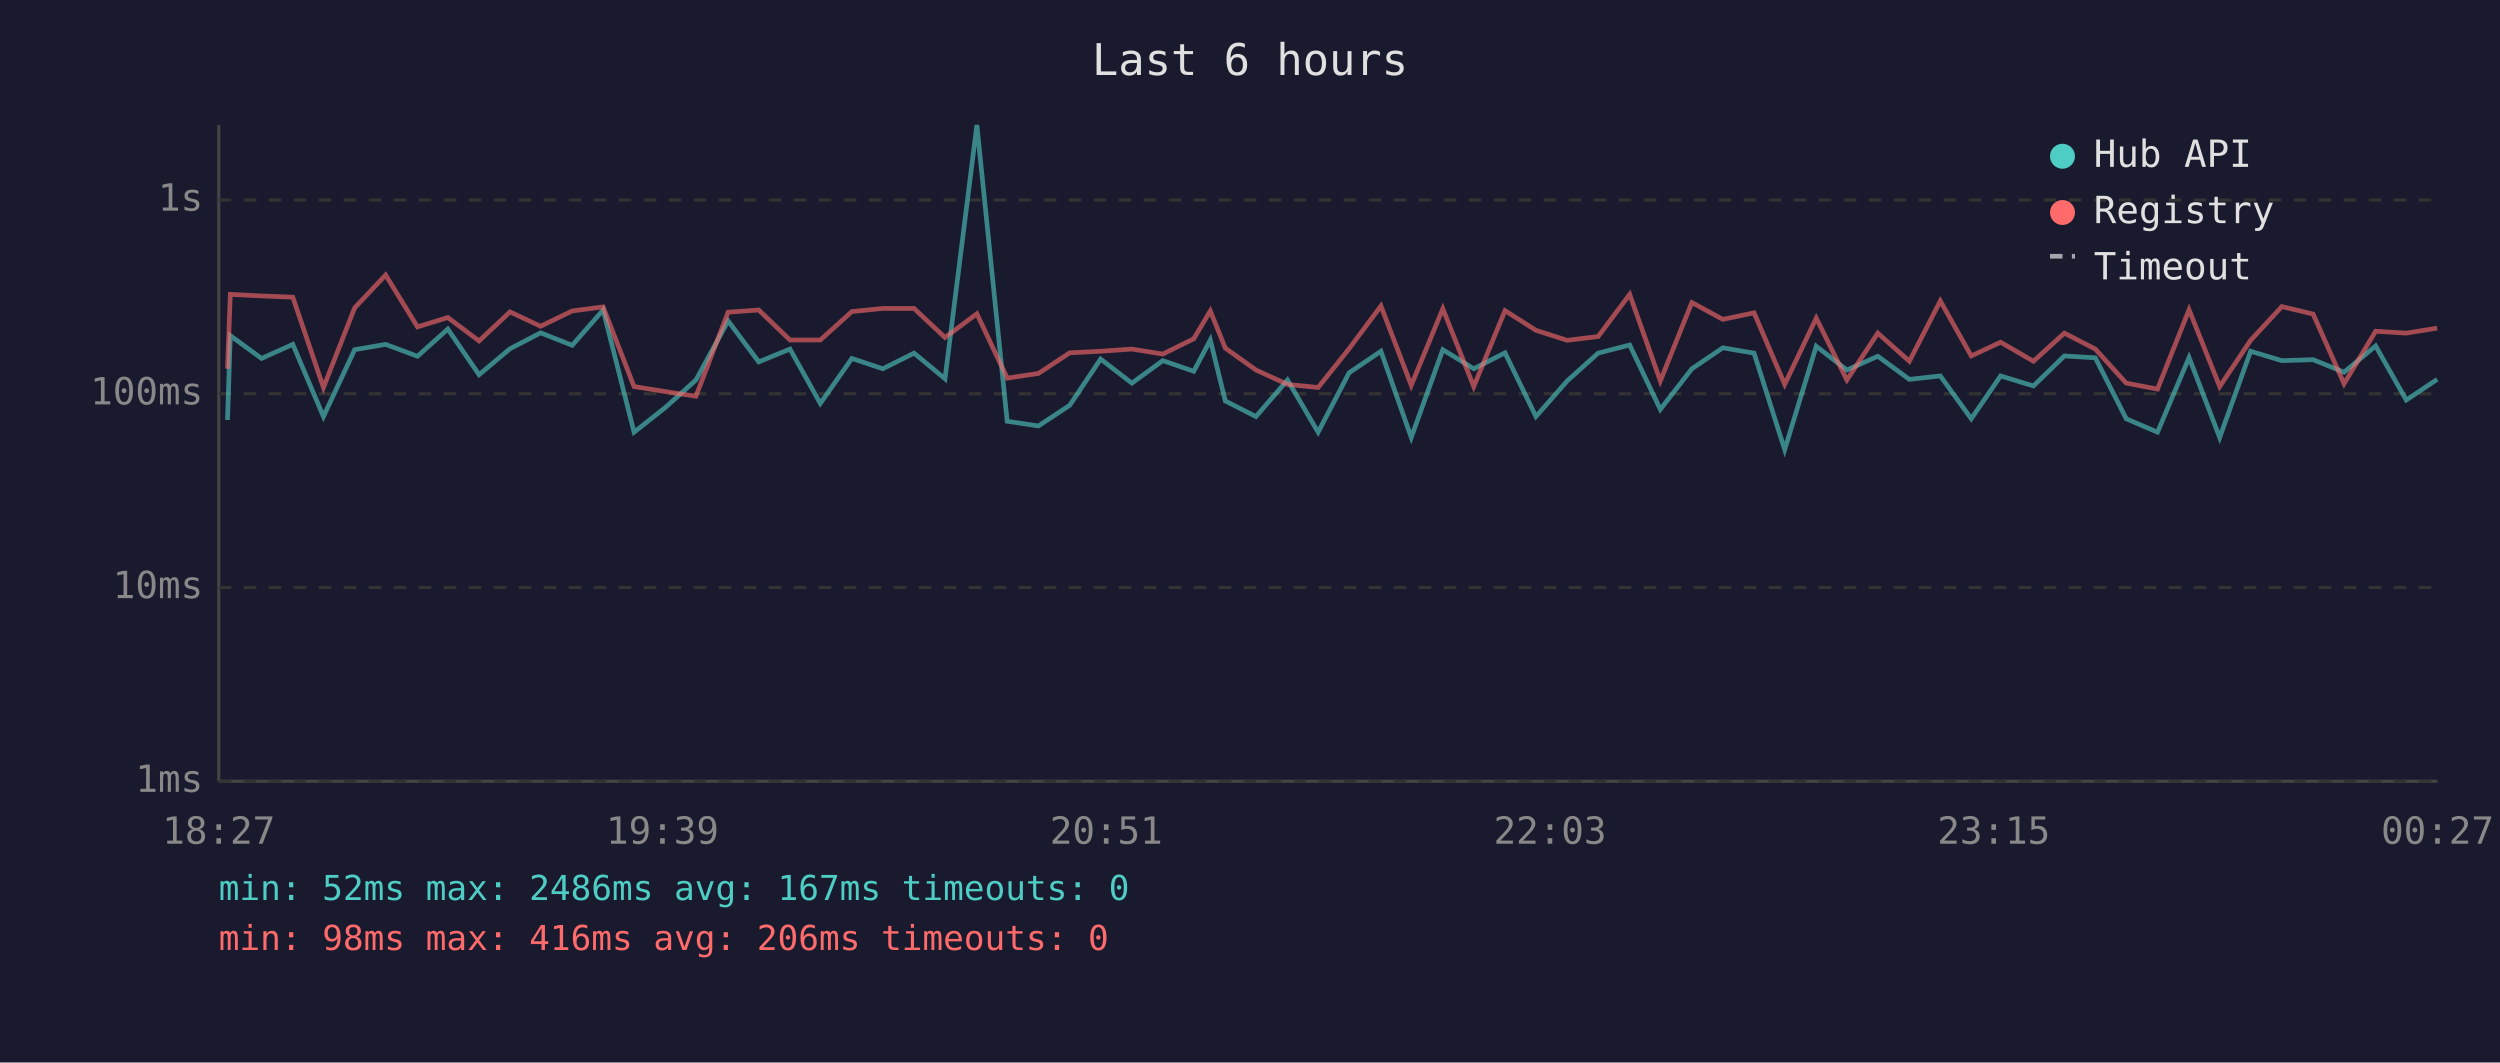
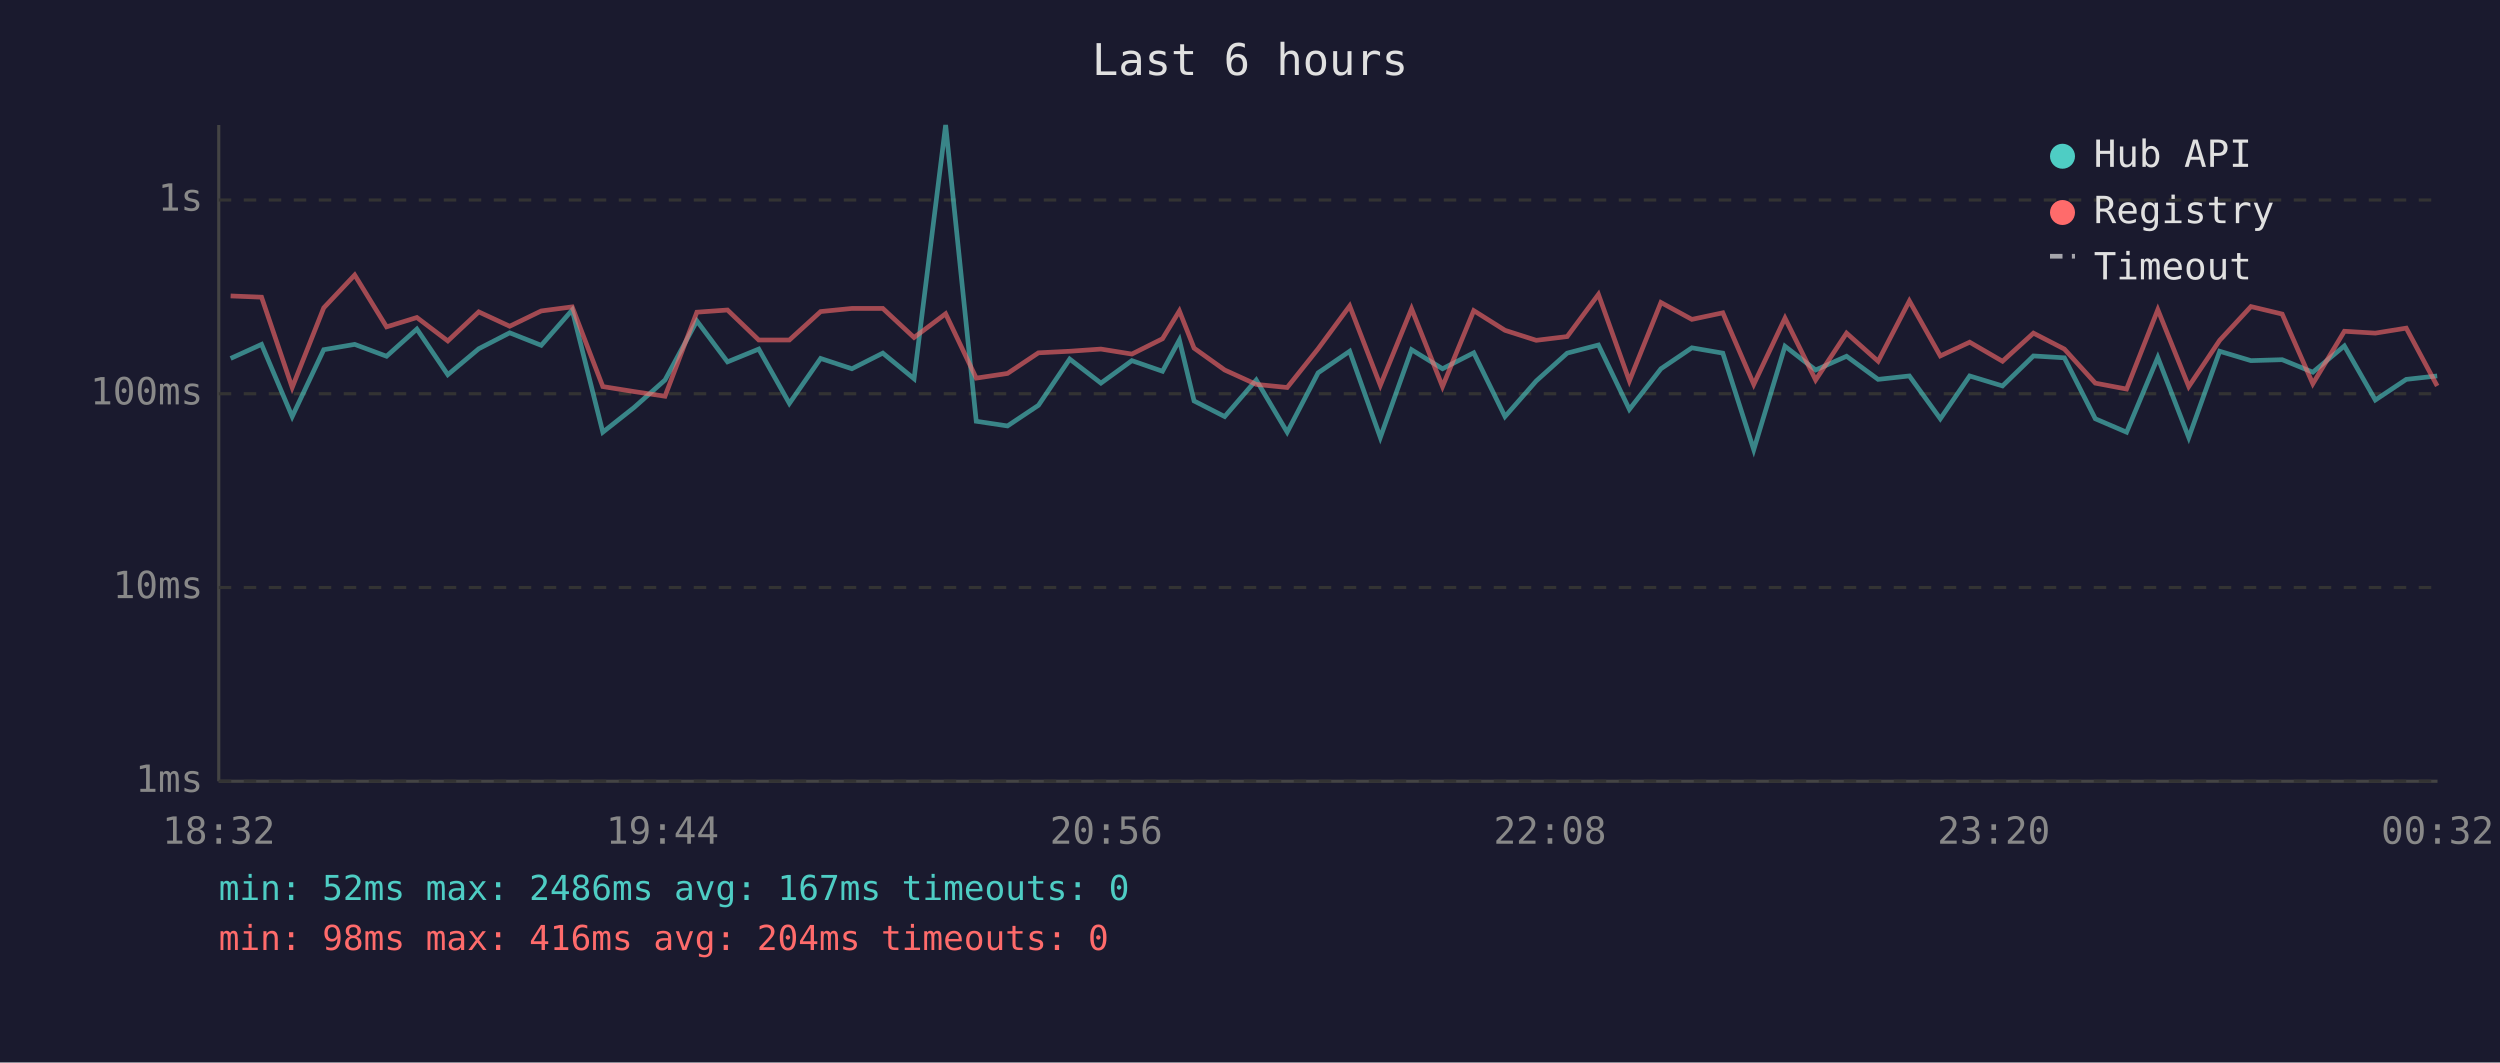
<svg xmlns="http://www.w3.org/2000/svg" viewBox="0 0 800 340" font-family="monospace" font-size="12">
  <rect width="800" height="340" fill="#1a1a2e" />
  <text x="400" y="24" fill="#e0e0e0" font-size="14" text-anchor="middle">Last 6 hours</text>
  <line x1="70" y1="40" x2="70" y2="250" stroke="#444" stroke-width="1" />
  <line x1="70" y1="250" x2="780" y2="250" stroke="#444" stroke-width="1" />
  <line x1="70" y1="250" x2="780" y2="250" stroke="#333" stroke-width="1" stroke-dasharray="4" />
  <text x="65" y="250" fill="#888" text-anchor="end" dominant-baseline="middle">1ms</text>
  <line x1="70" y1="188" x2="780" y2="188" stroke="#333" stroke-width="1" stroke-dasharray="4" />
  <text x="65" y="188" fill="#888" text-anchor="end" dominant-baseline="middle">10ms</text>
  <line x1="70" y1="126" x2="780" y2="126" stroke="#333" stroke-width="1" stroke-dasharray="4" />
  <text x="65" y="126" fill="#888" text-anchor="end" dominant-baseline="middle">100ms</text>
  <line x1="70" y1="64" x2="780" y2="64" stroke="#333" stroke-width="1" stroke-dasharray="4" />
  <text x="65" y="64" fill="#888" text-anchor="end" dominant-baseline="middle">1s</text>
-   <text x="70" y="270" fill="#888" text-anchor="middle">18:27</text>
-   <text x="212" y="270" fill="#888" text-anchor="middle">19:39</text>
-   <text x="354" y="270" fill="#888" text-anchor="middle">20:51</text>
-   <text x="496" y="270" fill="#888" text-anchor="middle">22:03</text>
-   <text x="638" y="270" fill="#888" text-anchor="middle">23:15</text>
-   <text x="780" y="270" fill="#888" text-anchor="middle">00:27</text>
-   <polyline points="72.8,134.4 73.7,107.4 83.7,114.7 93.7,110.2 103.5,133.3 113.5,111.9 123.4,110.2 133.6,114.0 143.3,105.3 153.3,119.9 163.2,111.6 173.0,106.5 183.1,110.5 193.0,99.2 202.9,138.3 212.9,130.4 222.7,121.6 233.0,102.7 242.8,115.8 252.8,111.7 262.5,129.1 272.6,114.7 282.5,118.0 292.5,113.0 302.4,121.2 312.6,40.0 322.3,134.8 332.3,136.3 342.3,129.7 352.2,114.9 362.2,122.6 372.1,115.4 382.0,118.8 387.3,108.8 392.1,128.3 401.9,133.3 412.0,121.6 421.8,138.3 431.7,119.3 441.9,112.4 451.6,140.0 461.7,111.9 471.6,118.0 481.6,112.9 491.5,133.3 501.5,121.9 511.4,113.0 521.5,110.4 531.3,131.0 541.4,118.0 551.3,111.3 561.3,113.0 571.1,143.9 581.2,110.8 591.0,118.4 600.9,114.0 611.0,121.4 620.9,120.3 630.8,134.0 640.2,120.3 650.7,123.5 660.6,113.9 670.5,114.5 680.4,134.0 690.4,138.3 700.5,114.4 710.3,140.0 720.2,112.4 730.2,115.4 740.2,115.1 750.1,119.1 760.2,110.7 770.0,128.0 779.9,121.4" fill="none" stroke="#4ecdc4" stroke-width="1.5" opacity="0.6" />
-   <polyline points="72.8,118.0 73.7,94.2 83.7,94.7 93.7,95.1 103.5,124.0 113.5,98.5 123.4,88.0 133.6,104.6 143.3,101.6 153.3,109.1 163.2,99.8 173.0,104.4 183.1,99.5 193.0,98.2 202.9,123.7 212.9,125.3 222.7,126.8 233.0,99.9 242.8,99.2 252.8,108.8 262.5,108.8 272.6,99.7 282.5,98.7 292.5,98.7 302.4,108.0 312.6,100.4 322.3,121.0 332.3,119.5 342.3,112.9 352.2,112.4 362.2,111.7 372.1,113.3 382.0,108.4 387.3,99.5 392.1,111.4 401.9,118.4 412.0,123.0 421.8,124.0 431.7,111.6 441.9,97.9 451.6,123.3 461.7,98.8 471.6,123.7 481.6,99.4 491.5,105.7 501.5,108.9 511.4,107.7 521.5,94.2 531.3,121.9 541.4,96.8 551.3,102.2 561.3,100.1 571.1,123.0 581.2,101.8 591.0,121.6 600.9,106.6 611.0,115.6 620.9,96.3 630.8,113.9 640.2,109.5 650.7,115.6 660.6,106.6 670.5,111.7 680.4,122.6 690.4,124.5 700.5,99.1 710.3,123.7 720.2,108.9 730.2,98.1 740.2,100.5 750.1,122.8 760.2,106.0 770.0,106.6 779.9,105.0" fill="none" stroke="#ff6b6b" stroke-width="1.5" opacity="0.6" />
+   <text x="70" y="270" fill="#888" text-anchor="middle">18:32</text>
+   <text x="212" y="270" fill="#888" text-anchor="middle">19:44</text>
+   <text x="354" y="270" fill="#888" text-anchor="middle">20:56</text>
+   <text x="496" y="270" fill="#888" text-anchor="middle">22:08</text>
+   <text x="638" y="270" fill="#888" text-anchor="middle">23:20</text>
+   <text x="780" y="270" fill="#888" text-anchor="middle">00:32</text>
+   <polyline points="73.8,114.7 83.7,110.2 93.5,133.3 103.6,111.9 113.5,110.2 123.7,114.0 133.4,105.3 143.3,119.9 153.2,111.6 163.1,106.5 173.2,110.5 183.1,99.2 192.9,138.3 202.9,130.4 212.8,121.6 223.0,102.7 232.8,115.8 242.8,111.7 252.6,129.1 262.6,114.7 272.6,118.0 282.5,113.0 292.5,121.2 302.6,40.0 312.4,134.8 322.4,136.3 332.3,129.7 342.3,114.9 352.3,122.6 362.2,115.4 372.0,118.8 377.4,108.8 382.1,128.3 391.9,133.3 402.0,121.6 411.9,138.3 421.8,119.3 431.9,112.4 441.7,140.0 451.7,111.9 461.6,118.0 471.6,112.9 481.6,133.3 491.6,121.9 501.5,113.0 511.5,110.4 521.4,131.0 531.5,118.0 541.4,111.3 551.3,113.0 561.2,143.9 571.2,110.8 581.0,118.4 590.9,114.0 601.0,121.4 611.0,120.3 620.9,134.0 630.3,120.3 640.8,123.5 650.7,113.9 660.6,114.5 670.5,134.0 680.5,138.3 690.5,114.4 700.4,140.0 710.3,112.4 720.3,115.4 730.3,115.1 740.1,119.1 750.2,110.7 760.1,128.0 770.0,121.4 779.9,120.3" fill="none" stroke="#4ecdc4" stroke-width="1.5" opacity="0.6" />
+   <polyline points="73.8,94.7 83.7,95.1 93.5,124.0 103.6,98.5 113.5,88.0 123.7,104.6 133.4,101.6 143.3,109.1 153.2,99.8 163.1,104.4 173.2,99.5 183.1,98.2 192.9,123.7 202.9,125.3 212.8,126.8 223.0,99.9 232.8,99.2 242.8,108.8 252.6,108.8 262.6,99.7 272.6,98.7 282.5,98.7 292.5,108.0 302.6,100.4 312.4,121.0 322.4,119.5 332.3,112.9 342.3,112.4 352.3,111.7 362.2,113.3 372.0,108.4 377.4,99.5 382.1,111.4 391.9,118.4 402.0,123.0 411.9,124.0 421.8,111.6 431.9,97.9 441.7,123.3 451.7,98.8 461.6,123.7 471.6,99.4 481.6,105.7 491.6,108.9 501.5,107.7 511.5,94.2 521.4,121.9 531.5,96.8 541.4,102.2 551.3,100.1 561.2,123.0 571.2,101.8 581.0,121.6 590.9,106.6 601.0,115.6 611.0,96.3 620.9,113.9 630.3,109.5 640.8,115.6 650.7,106.6 660.6,111.7 670.5,122.6 680.5,124.5 690.5,99.1 700.4,123.7 710.3,108.9 720.3,98.1 730.3,100.5 740.1,122.8 750.2,106.0 760.1,106.6 770.0,105.0 779.9,123.5" fill="none" stroke="#ff6b6b" stroke-width="1.5" opacity="0.6" />
  <circle cx="660" cy="50" r="4" fill="#4ecdc4" />
  <text x="670" y="50" fill="#e0e0e0" dominant-baseline="middle">Hub API</text>
  <circle cx="660" cy="68" r="4" fill="#ff6b6b" />
  <text x="670" y="68" fill="#e0e0e0" dominant-baseline="middle">Registry</text>
  <line x1="656" y1="82" x2="664" y2="82" stroke="#e0e0e0" stroke-width="1.5" stroke-dasharray="4,3" opacity="0.7" />
  <text x="670" y="86" fill="#e0e0e0" dominant-baseline="middle">Timeout</text>
  <text x="70" y="288" fill="#4ecdc4" font-size="11">min: 52ms  max: 2486ms  avg: 167ms  timeouts: 0</text>
-   <text x="70" y="304" fill="#ff6b6b" font-size="11">min: 98ms  max: 416ms  avg: 206ms  timeouts: 0</text>
+   <text x="70" y="304" fill="#ff6b6b" font-size="11">min: 98ms  max: 416ms  avg: 204ms  timeouts: 0</text>
</svg>
